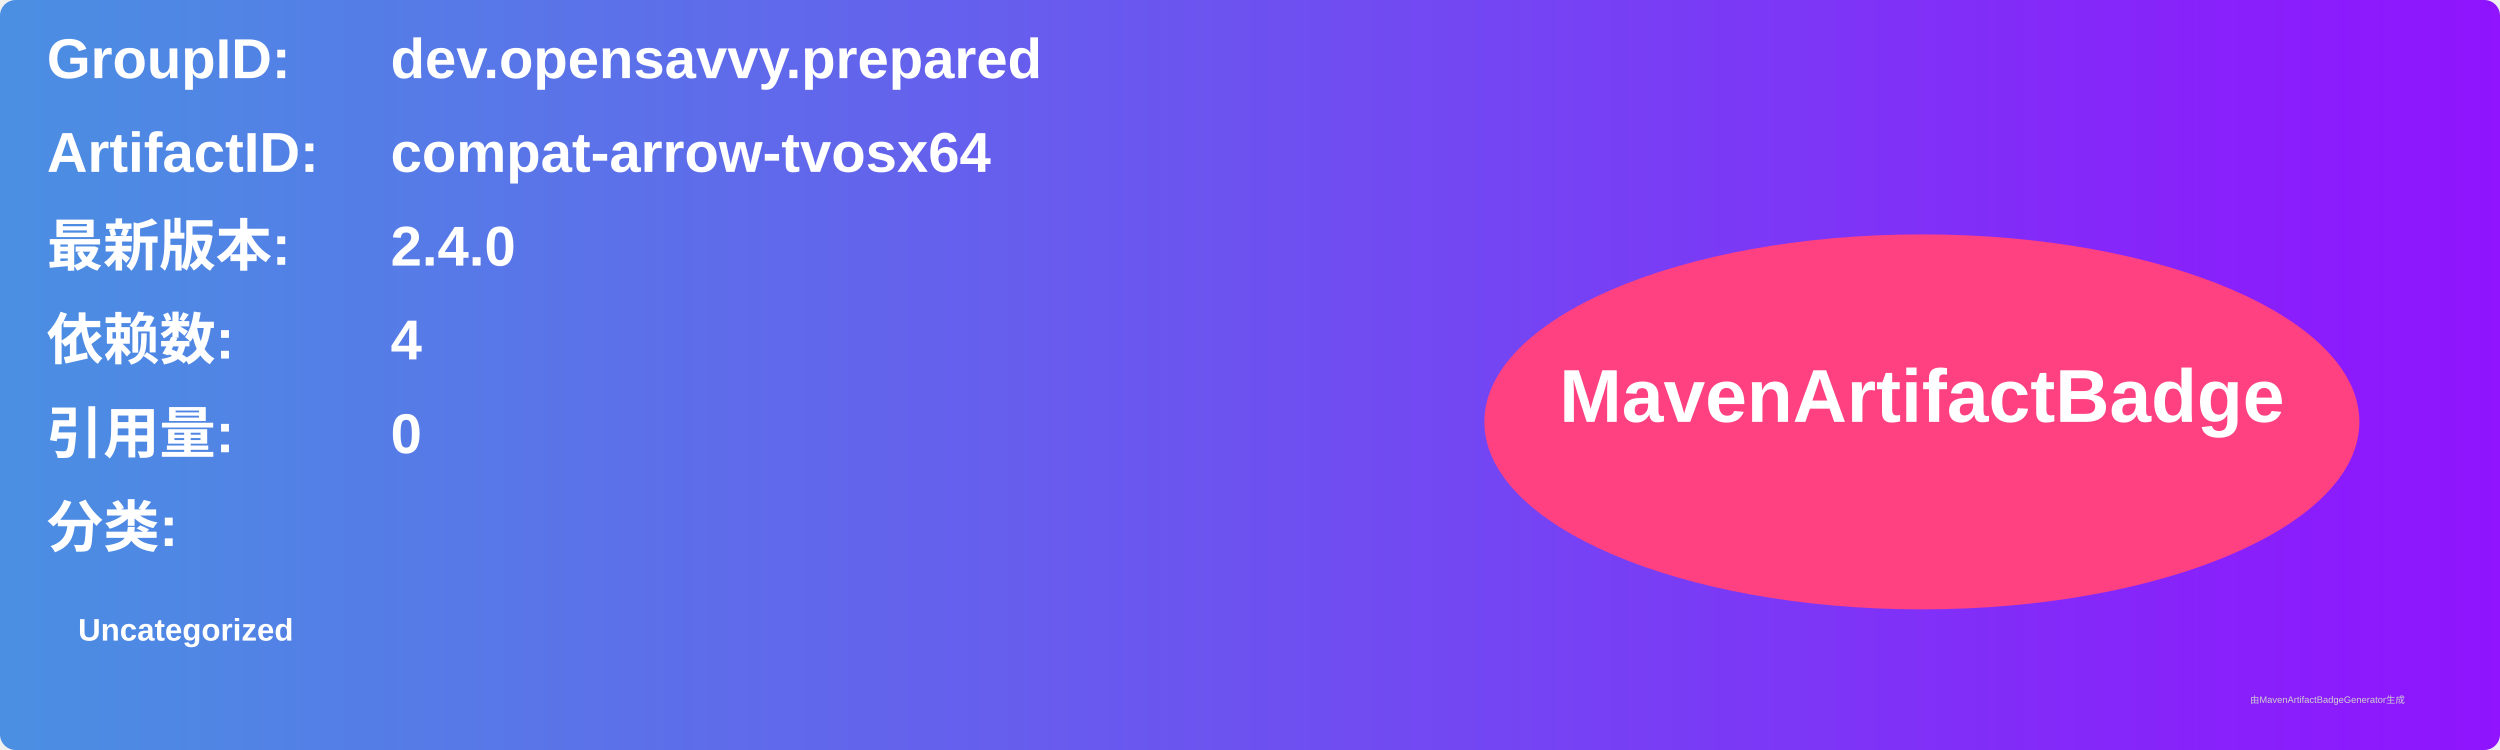
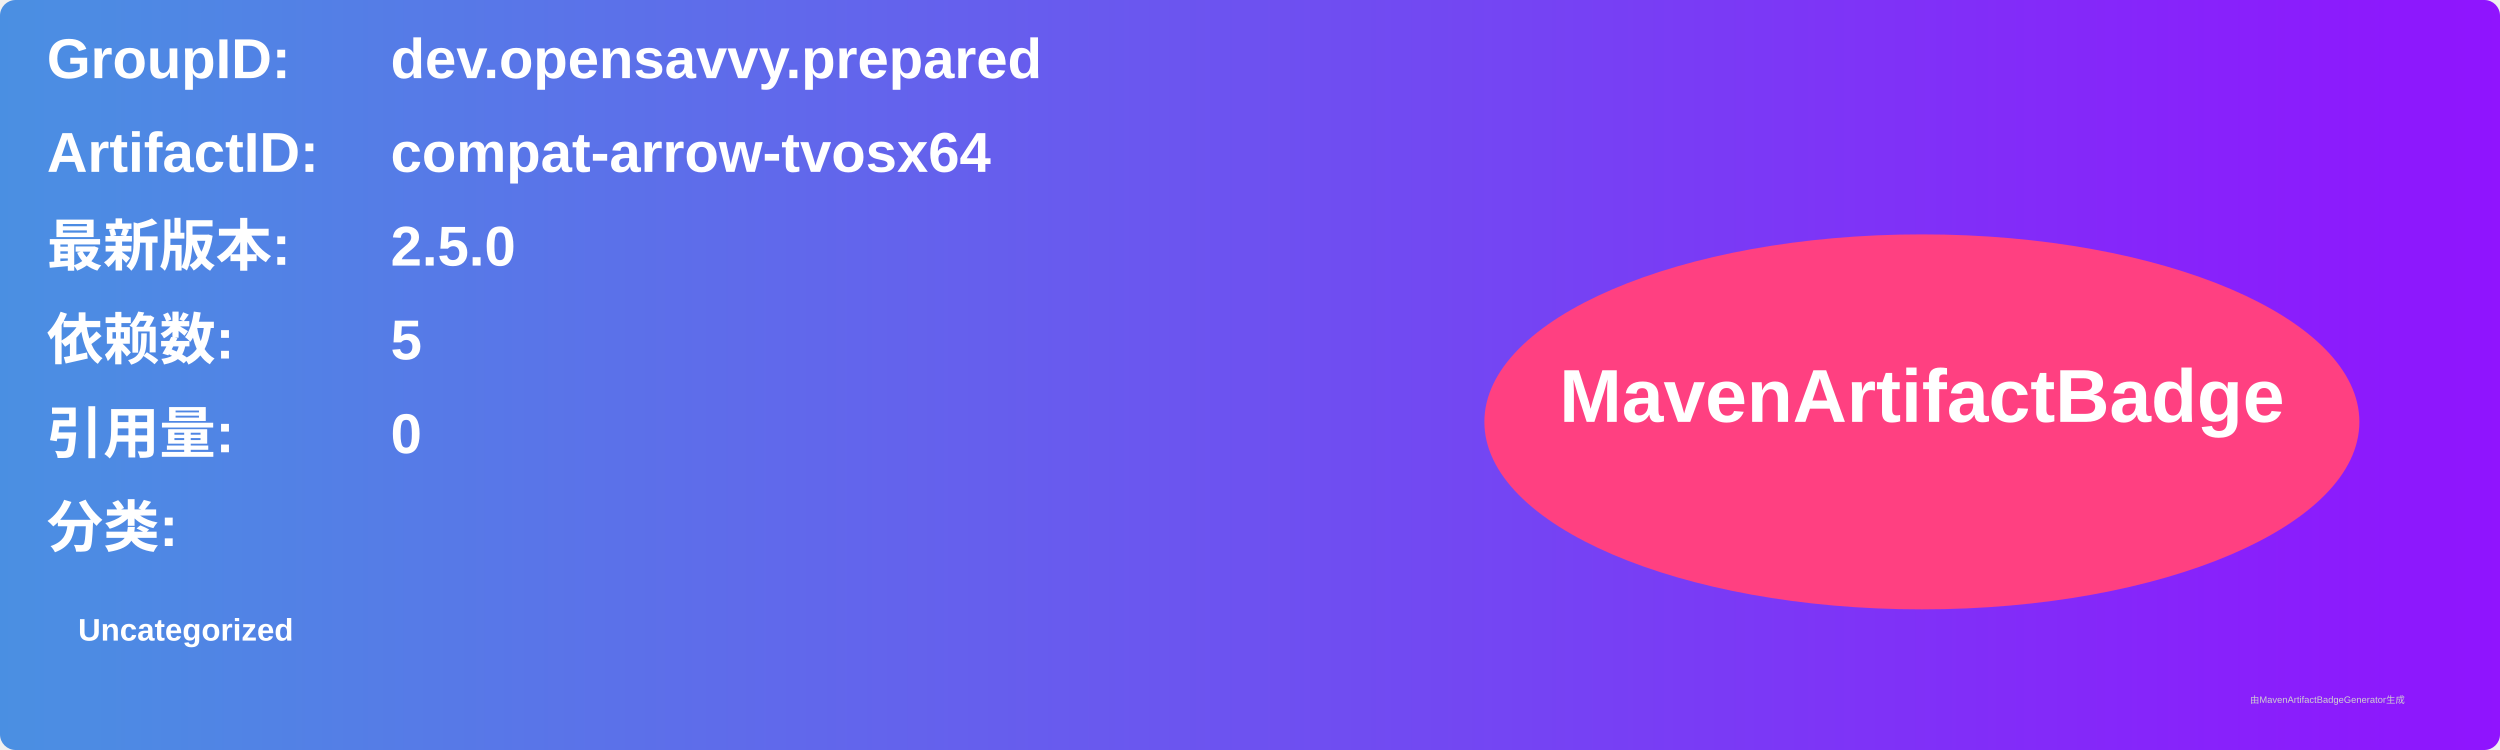
<svg xmlns="http://www.w3.org/2000/svg" width="800" height="240" viewBox="0 0 800 240">
  <linearGradient id="grad" x1="0%" y1="0%" x2="100%" y2="0%">
    <stop offset="0%" stop-color="#4a90e2" />
    <stop offset="100%" stop-color="#9013fe" />
  </linearGradient>
  <rect width="100%" height="100%" rx="5" ry="5" fill="url(#grad)" />
  <g transform="translate(15, 15)">
    <text x="0" y="10" font-family="Arial" font-size="18" fill="white" font-weight="bold" width="260">GroupID:</text>
    <text x="110" y="10" font-family="Arial" font-size="18" fill="white" font-weight="bold" width="460">dev.opensavvy.prepared</text>
    <text x="0" y="40" font-family="Arial" font-size="18" fill="white" font-weight="bold" width="260">ArtifactID:</text>
    <text x="110" y="40" font-family="Arial" font-size="18" fill="white" font-weight="bold" width="460">compat-arrow-tvosx64</text>
    <text x="0" y="70" font-family="Arial" font-size="18" fill="white" font-weight="bold">最新版本:</text>
    <text x="110" y="70" font-family="Arial" font-size="18" fill="white" font-weight="bold">
-       <tspan font-weight="bold">2.4.0</tspan>
+       <tspan font-weight="bold">2.5.0</tspan>
    </text>
    <text x="0" y="100" font-family="Arial" font-size="18" fill="white" font-weight="bold">依赖数: </text>
    <text x="110" y="100" font-family="Arial" font-size="18" fill="white">
-       <tspan font-weight="bold">4</tspan>
+       <tspan font-weight="bold">5</tspan>
    </text>
    <text x="0" y="130" font-family="Arial" font-size="18" fill="white" font-weight="bold">引用量: </text>
    <text x="110" y="130" font-family="Arial" font-size="18" fill="white">
      <tspan font-weight="bold">0</tspan>
    </text>
    <text x="0" y="160" font-family="Arial" font-size="18" fill="white" font-weight="bold">分类:</text>
    <text x="10" y="190" font-family="Arial" font-size="10" fill="white">
      <tspan font-weight="bold">Uncategorized</tspan>
    </text>
    <ellipse cx="600" cy="120" rx="140" ry="60" fill="#ff4081" />
    <text x="600" y="120" text-anchor="middle" font-family="Arial" font-size="24" fill="white" font-weight="bold">MavenArtifactBadge</text>
  </g>
  <text x="720" y="225" font-family="Arial" font-size="3" fill="#d0d0d0">由MavenArtifactBadgeGenerator生成</text>
</svg>
